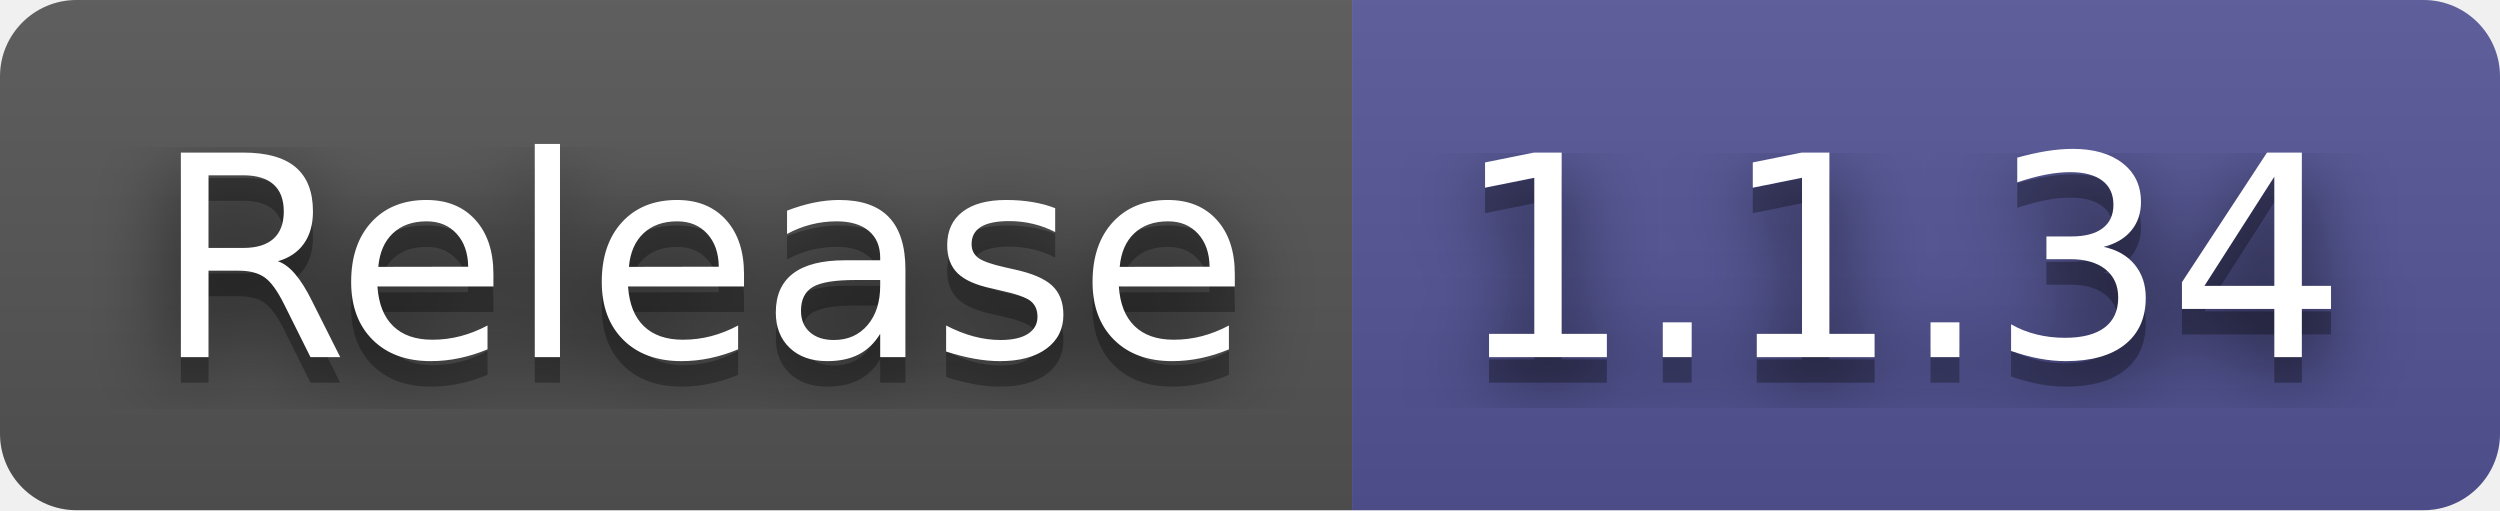
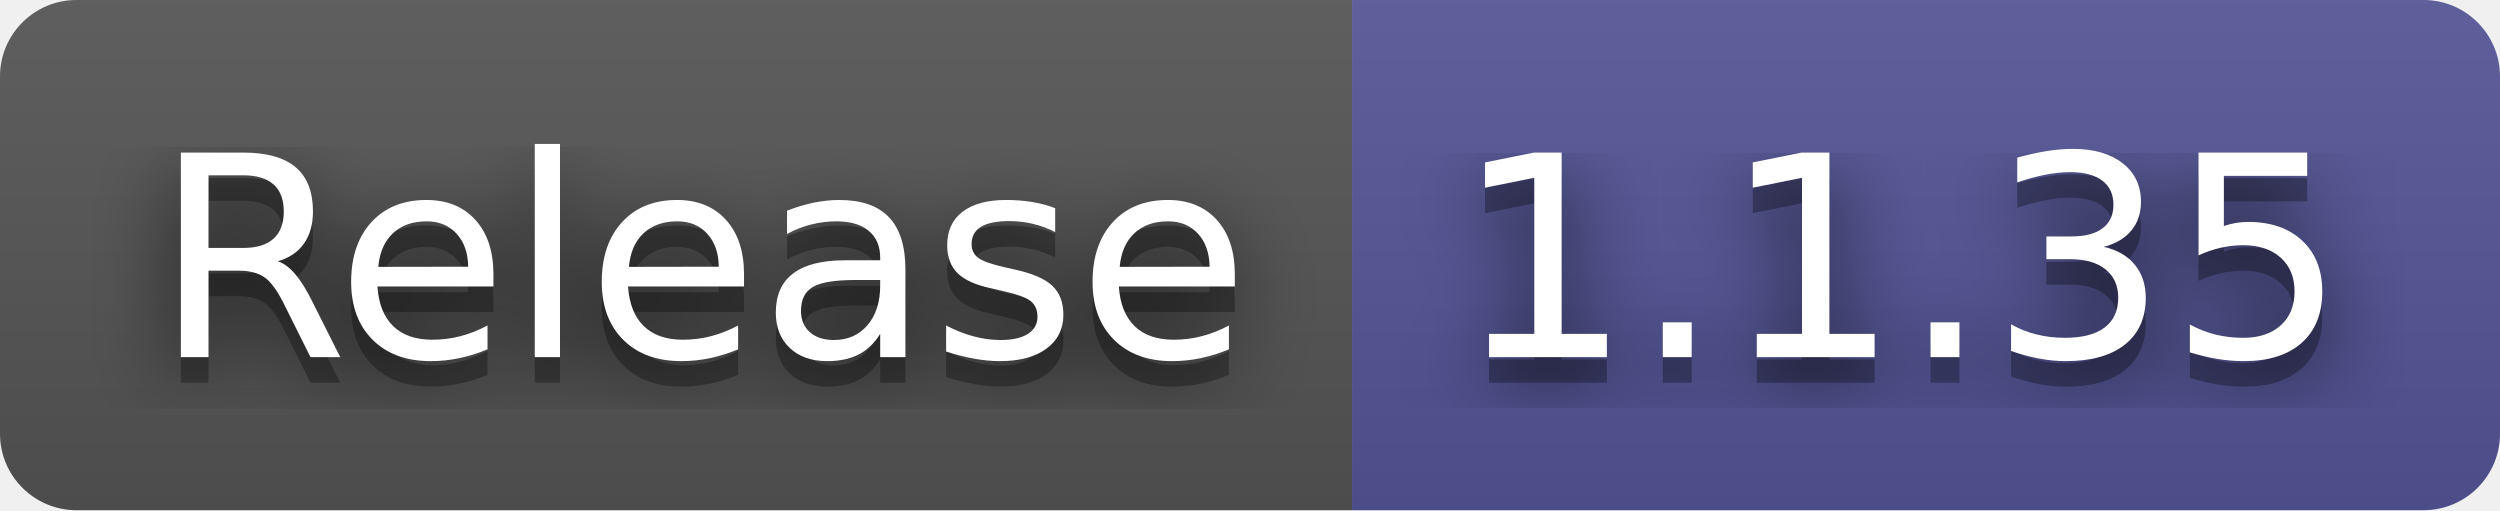
- <svg xmlns="http://www.w3.org/2000/svg" width="98" height="20" role="img" aria-label="Release: 1.1.34">
+ <svg xmlns="http://www.w3.org/2000/svg" width="98" height="20" role="img" aria-label="Release: 1.1.35">
  <filter id="blur">
    <feGaussianBlur in="SourceGraphic" stdDeviation="16" />
  </filter>
  <linearGradient id="s" x2="0" y2="100%">
    <stop offset="0" stop-color="#bbb" stop-opacity=".1" />
    <stop offset="1" stop-opacity=".1" />
  </linearGradient>
  <clipPath id="r">
    <rect width="98" height="20" rx="3" fill="#fff" />
  </clipPath>
  <g clip-path="url(#r)">
    <rect width="53" height="20" fill="#555" />
    <rect x="53" width="45" height="20" fill="#535597" />
    <rect width="98" height="20" fill="url(#s)" />
  </g>
  <g fill="#fff" text-anchor="middle" font-family="Verdana,Geneva,DejaVu Sans,sans-serif" text-rendering="geometricPrecision" font-size="110">
    <text aria-hidden="true" x="275" y="150" fill="#010101" fill-opacity=".80" filter="url(#blur)" transform="scale(.1)" textLength="430">Release</text>
    <text aria-hidden="true" x="275" y="150" fill="#010101" fill-opacity=".3" transform="scale(.1)" textLength="430">Release</text>
    <text x="275" y="140" transform="scale(.1)" fill="#fff" textLength="430">Release</text>
-     <text aria-hidden="true" x="745" y="150" fill="#010101" fill-opacity=".80" filter="url(#blur)" transform="scale(.1)" textLength="350">1.1.34</text>
-     <text aria-hidden="true" x="745" y="150" fill="#010101" fill-opacity=".3" transform="scale(.1)" textLength="350">1.1.34</text>
-     <text x="745" y="140" transform="scale(.1)" fill="#fff" textLength="350">1.1.34</text>
+     <text aria-hidden="true" x="745" y="150" fill="#010101" fill-opacity=".80" filter="url(#blur)" transform="scale(.1)" textLength="350">1.1.35</text>
+     <text aria-hidden="true" x="745" y="150" fill="#010101" fill-opacity=".3" transform="scale(.1)" textLength="350">1.1.35</text>
+     <text x="745" y="140" transform="scale(.1)" fill="#fff" textLength="350">1.1.35</text>
  </g>
</svg>
